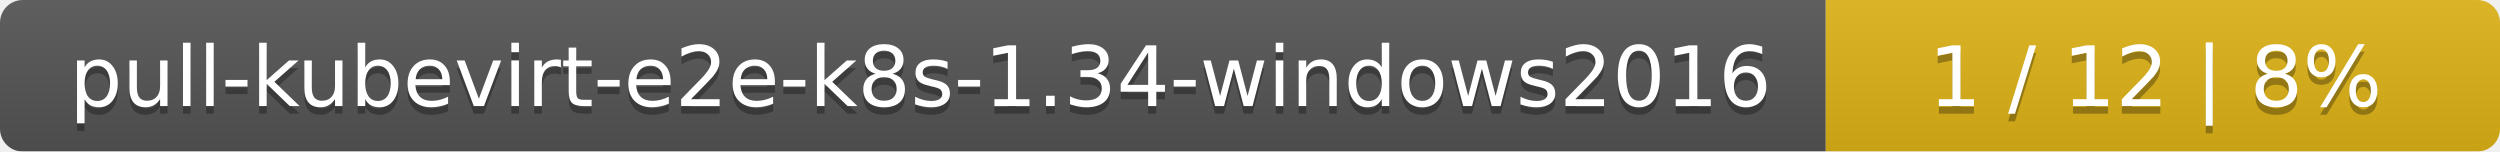
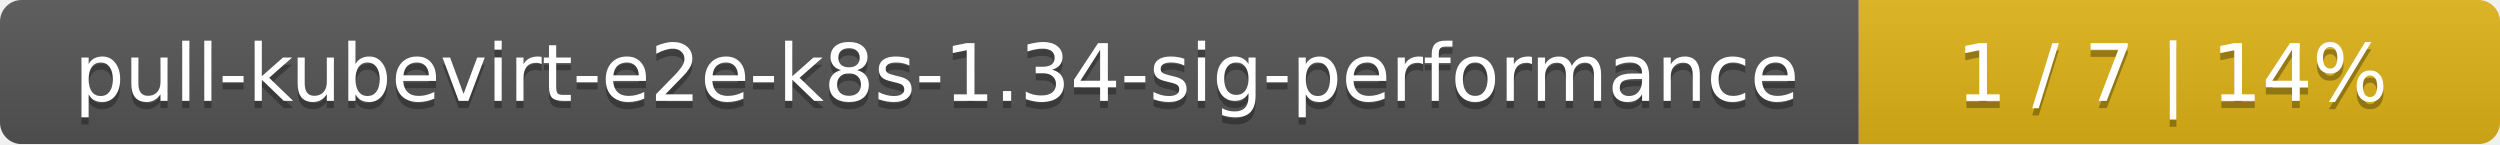
- <svg xmlns="http://www.w3.org/2000/svg" width="330" height="20">
+ <svg xmlns="http://www.w3.org/2000/svg" width="347" height="20">
  <linearGradient id="smooth" x2="0" y2="100%">
    <stop offset="0" stop-color="#bbb" stop-opacity=".1" />
    <stop offset="1" stop-opacity=".1" />
  </linearGradient>
  <mask id="round">
-     <rect width="330" height="20" rx="3" fill="#fff" />
+     <rect width="347" height="20" rx="3" fill="#fff" />
  </mask>
  <g mask="url(#round)">
-     <rect width="241" height="20" fill="#555" />
-     <rect x="241" width="89" height="20" fill="#dfb317" />
-     <rect width="330" height="20" fill="url(#smooth)" />
+     <rect width="258" height="20" fill="#555" />
+     <rect x="258" width="89" height="20" fill="#dfb317" />
+     <rect width="347" height="20" fill="url(#smooth)" />
  </g>
  <g fill="#fff" text-anchor="middle" font-family="DejaVu Sans,Verdana,Geneva,sans-serif" font-size="11">
-     <text x="121.5" y="15" fill="#010101" fill-opacity=".3">pull-kubevirt-e2e-k8s-1.34-windows2016</text>
-     <text x="121.5" y="14">pull-kubevirt-e2e-k8s-1.34-windows2016</text>
-     <text x="284.5" y="15" fill="#010101" fill-opacity=".3">1 / 12    |    8%</text>
-     <text x="284.5" y="14">1 / 12    |    8%</text>
+     <text x="130" y="15" fill="#010101" fill-opacity=".3">pull-kubevirt-e2e-k8s-1.34-sig-performance</text>
+     <text x="130" y="14">pull-kubevirt-e2e-k8s-1.34-sig-performance</text>
+     <text x="301.5" y="15" fill="#010101" fill-opacity=".3">1 / 7    |    14%</text>
+     <text x="301.5" y="14">1 / 7    |    14%</text>
  </g>
</svg>
